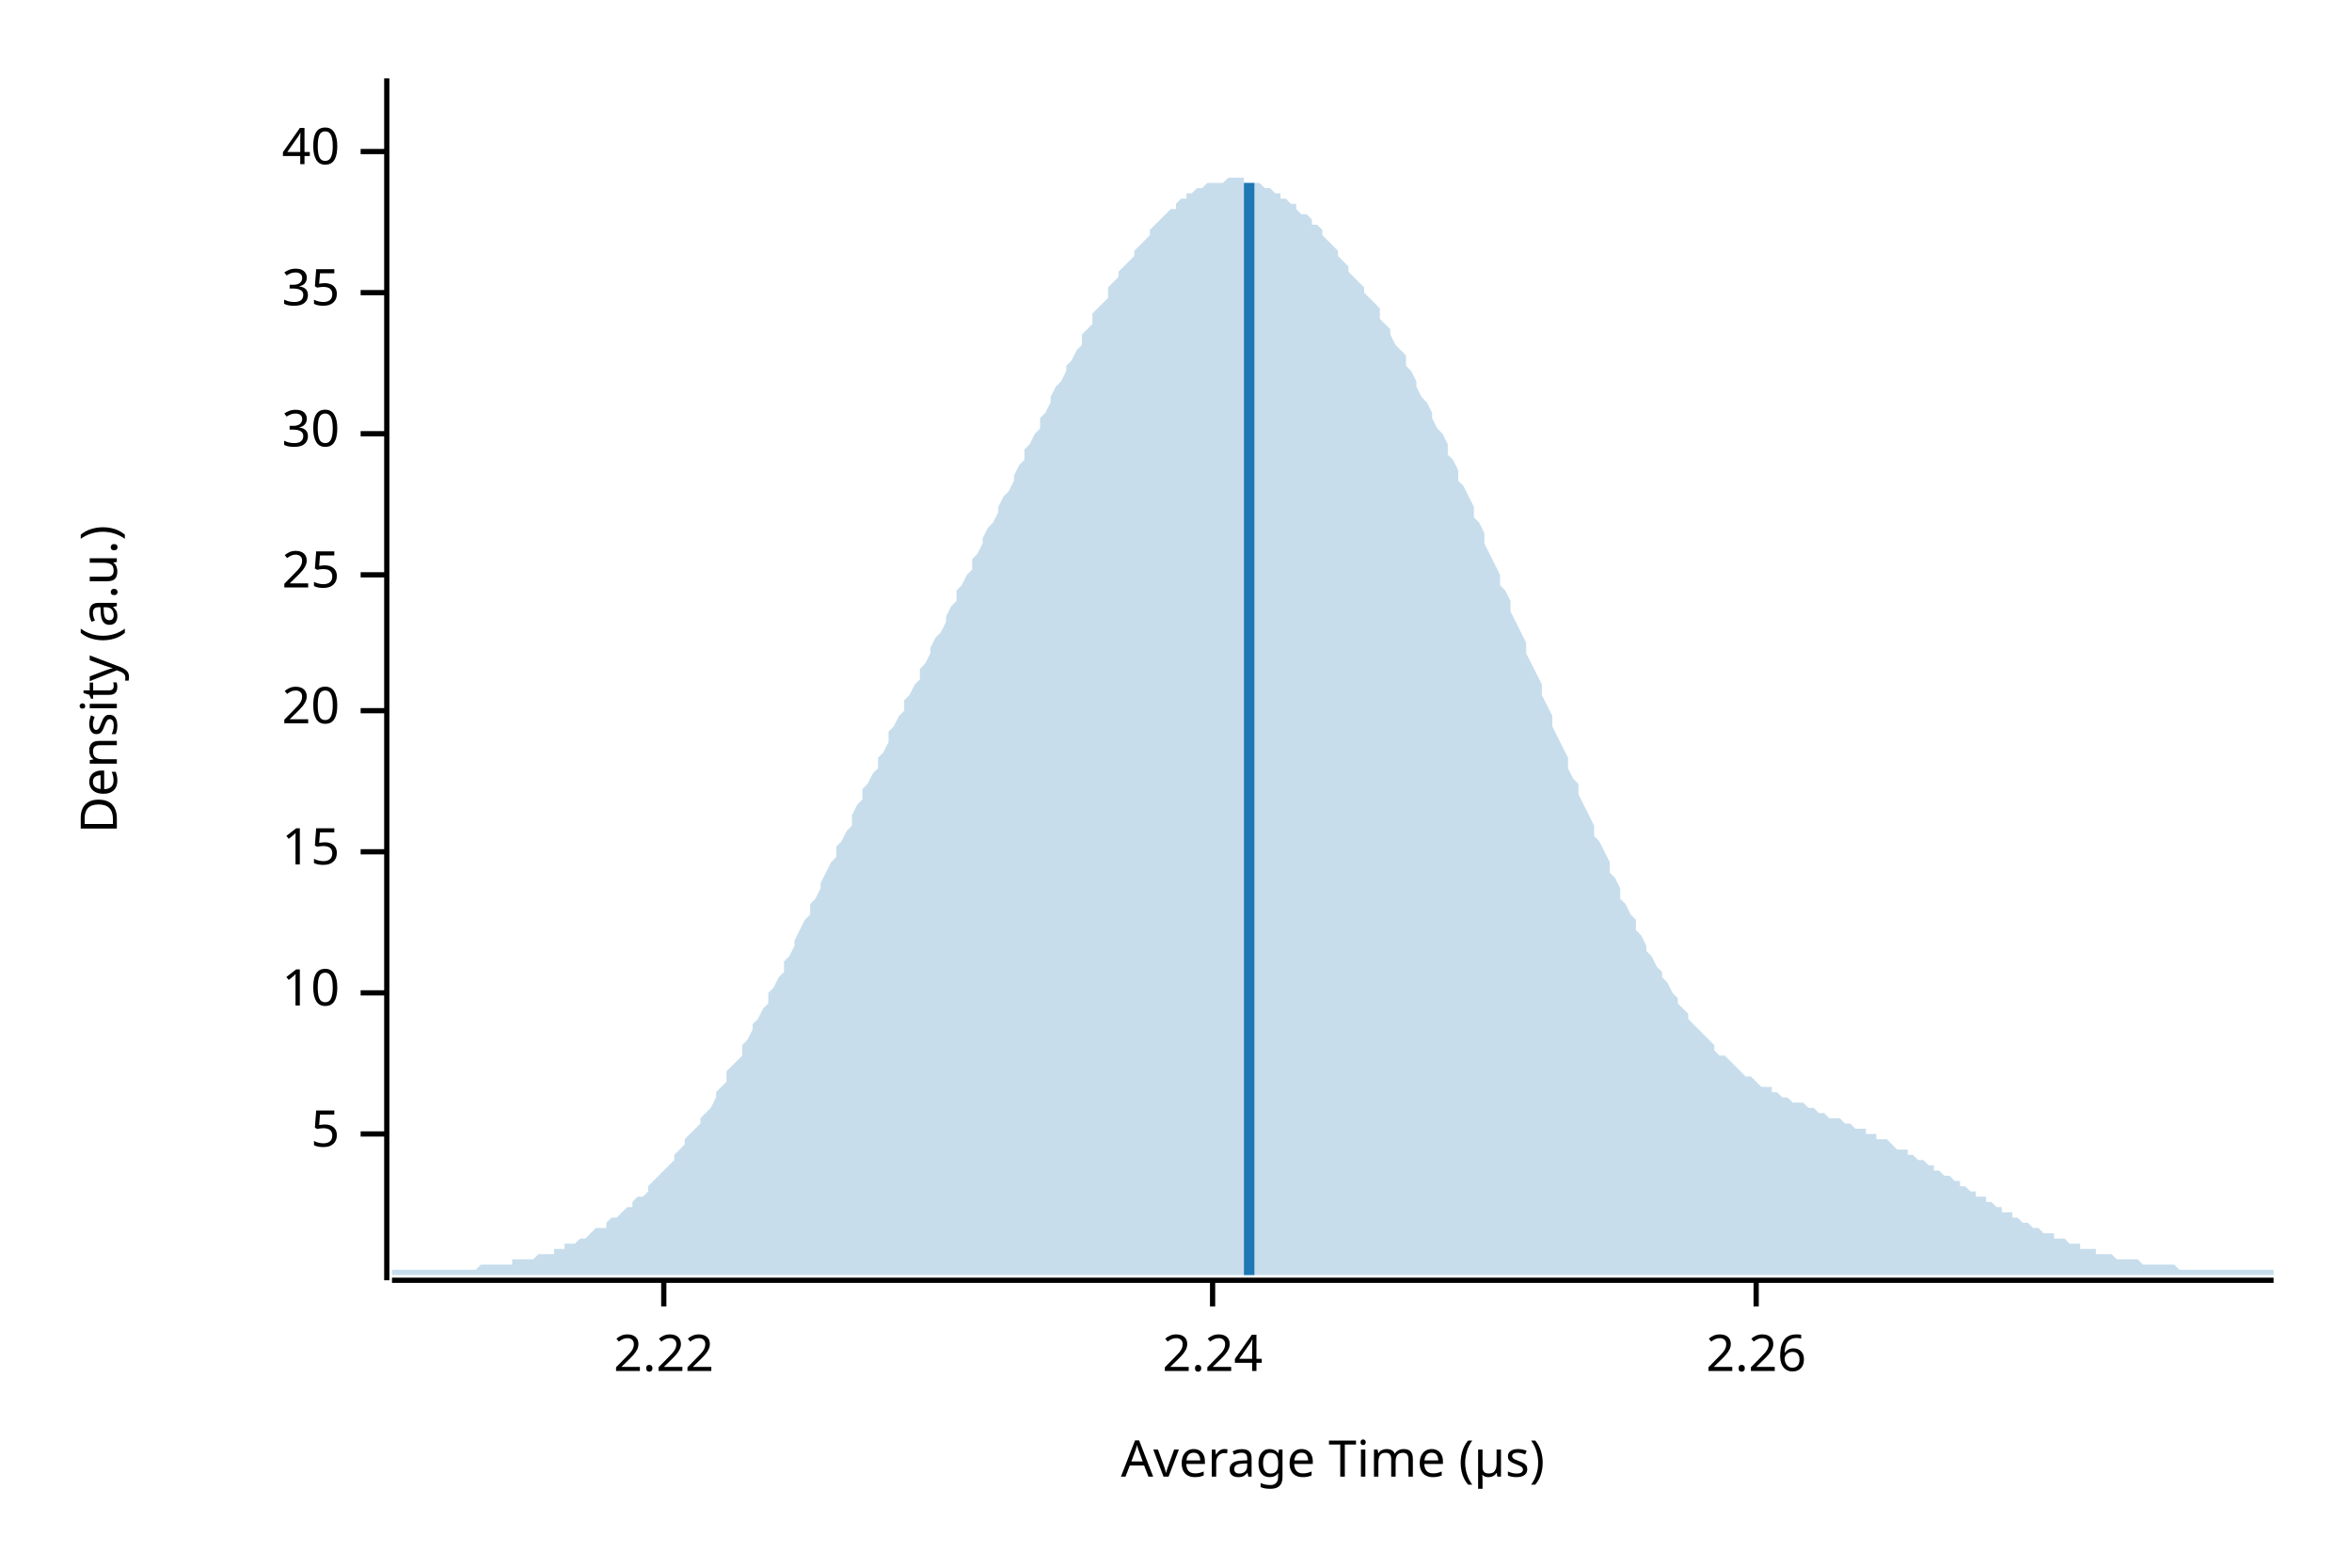
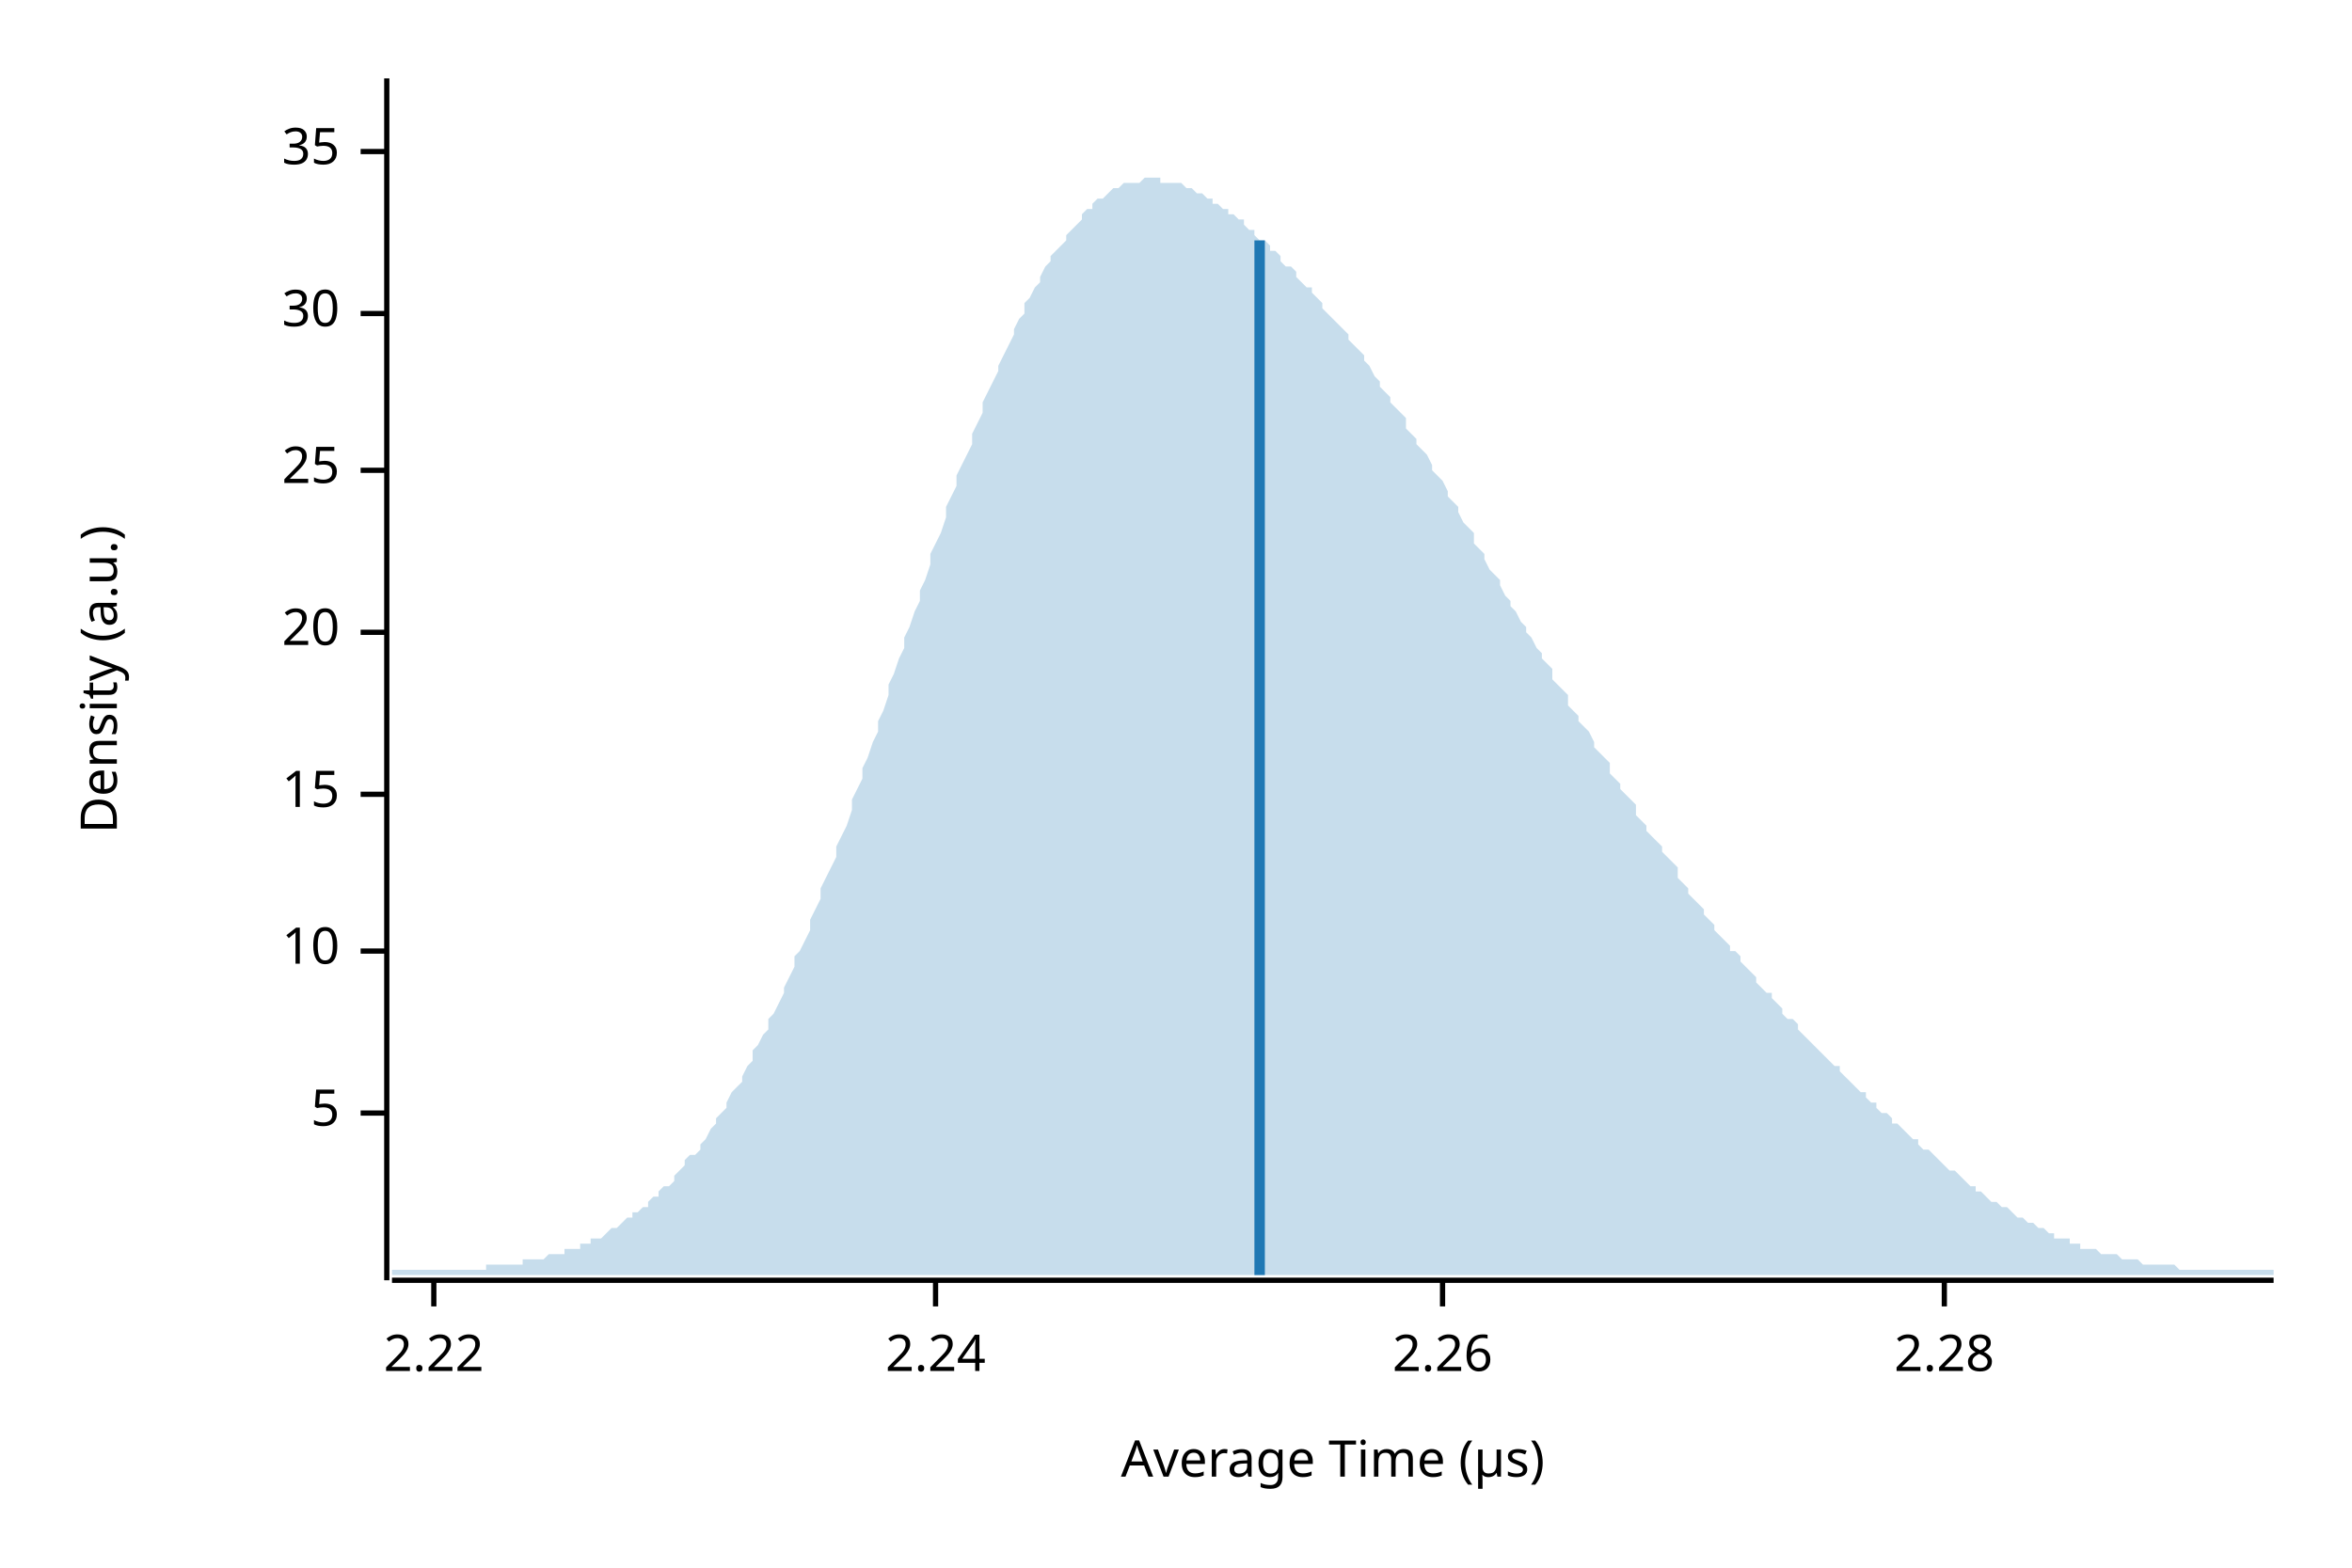
<svg xmlns="http://www.w3.org/2000/svg" width="450" height="300" viewBox="0 0 450 300">
  <text x="15" y="130" dy="0.76em" text-anchor="middle" font-family="sans-serif" font-size="9.677" opacity="1" fill="#000000" transform="rotate(270, 15, 130)">
Density (a.u.)
</text>
  <text x="255" y="285" dy="-0.5ex" text-anchor="middle" font-family="sans-serif" font-size="9.677" opacity="1" fill="#000000">
Average Time (µs)
</text>
  <polyline fill="none" opacity="1" stroke="#000000" stroke-width="1" points="74,15 74,245 " />
-   <text x="65" y="217" dy="0.5ex" text-anchor="end" font-family="sans-serif" font-size="9.677" opacity="1" fill="#000000">
+   <text x="65" y="213" dy="0.5ex" text-anchor="end" font-family="sans-serif" font-size="9.677" opacity="1" fill="#000000">
5
</text>
-   <polyline fill="none" opacity="1" stroke="#000000" stroke-width="1" points="69,217 74,217 " />
-   <text x="65" y="190" dy="0.5ex" text-anchor="end" font-family="sans-serif" font-size="9.677" opacity="1" fill="#000000">
+   <polyline fill="none" opacity="1" stroke="#000000" stroke-width="1" points="69,213 74,213 " />
+   <text x="65" y="182" dy="0.5ex" text-anchor="end" font-family="sans-serif" font-size="9.677" opacity="1" fill="#000000">
10
</text>
-   <polyline fill="none" opacity="1" stroke="#000000" stroke-width="1" points="69,190 74,190 " />
-   <text x="65" y="163" dy="0.5ex" text-anchor="end" font-family="sans-serif" font-size="9.677" opacity="1" fill="#000000">
+   <polyline fill="none" opacity="1" stroke="#000000" stroke-width="1" points="69,182 74,182 " />
+   <text x="65" y="152" dy="0.5ex" text-anchor="end" font-family="sans-serif" font-size="9.677" opacity="1" fill="#000000">
15
</text>
-   <polyline fill="none" opacity="1" stroke="#000000" stroke-width="1" points="69,163 74,163 " />
-   <text x="65" y="136" dy="0.5ex" text-anchor="end" font-family="sans-serif" font-size="9.677" opacity="1" fill="#000000">
+   <polyline fill="none" opacity="1" stroke="#000000" stroke-width="1" points="69,152 74,152 " />
+   <text x="65" y="121" dy="0.5ex" text-anchor="end" font-family="sans-serif" font-size="9.677" opacity="1" fill="#000000">
20
</text>
-   <polyline fill="none" opacity="1" stroke="#000000" stroke-width="1" points="69,136 74,136 " />
-   <text x="65" y="110" dy="0.5ex" text-anchor="end" font-family="sans-serif" font-size="9.677" opacity="1" fill="#000000">
+   <polyline fill="none" opacity="1" stroke="#000000" stroke-width="1" points="69,121 74,121 " />
+   <text x="65" y="90" dy="0.5ex" text-anchor="end" font-family="sans-serif" font-size="9.677" opacity="1" fill="#000000">
25
</text>
-   <polyline fill="none" opacity="1" stroke="#000000" stroke-width="1" points="69,110 74,110 " />
-   <text x="65" y="83" dy="0.5ex" text-anchor="end" font-family="sans-serif" font-size="9.677" opacity="1" fill="#000000">
+   <polyline fill="none" opacity="1" stroke="#000000" stroke-width="1" points="69,90 74,90 " />
+   <text x="65" y="60" dy="0.5ex" text-anchor="end" font-family="sans-serif" font-size="9.677" opacity="1" fill="#000000">
30
</text>
-   <polyline fill="none" opacity="1" stroke="#000000" stroke-width="1" points="69,83 74,83 " />
-   <text x="65" y="56" dy="0.5ex" text-anchor="end" font-family="sans-serif" font-size="9.677" opacity="1" fill="#000000">
+   <polyline fill="none" opacity="1" stroke="#000000" stroke-width="1" points="69,60 74,60 " />
+   <text x="65" y="29" dy="0.5ex" text-anchor="end" font-family="sans-serif" font-size="9.677" opacity="1" fill="#000000">
35
- </text>
-   <polyline fill="none" opacity="1" stroke="#000000" stroke-width="1" points="69,56 74,56 " />
-   <text x="65" y="29" dy="0.5ex" text-anchor="end" font-family="sans-serif" font-size="9.677" opacity="1" fill="#000000">
- 40
</text>
  <polyline fill="none" opacity="1" stroke="#000000" stroke-width="1" points="69,29 74,29 " />
  <polyline fill="none" opacity="1" stroke="#000000" stroke-width="1" points="75,245 435,245 " />
-   <text x="127" y="255" dy="0.76em" text-anchor="middle" font-family="sans-serif" font-size="9.677" opacity="1" fill="#000000">
+   <text x="83" y="255" dy="0.76em" text-anchor="middle" font-family="sans-serif" font-size="9.677" opacity="1" fill="#000000">
2.22
</text>
-   <polyline fill="none" opacity="1" stroke="#000000" stroke-width="1" points="127,245 127,250 " />
-   <text x="232" y="255" dy="0.76em" text-anchor="middle" font-family="sans-serif" font-size="9.677" opacity="1" fill="#000000">
+   <polyline fill="none" opacity="1" stroke="#000000" stroke-width="1" points="83,245 83,250 " />
+   <text x="179" y="255" dy="0.76em" text-anchor="middle" font-family="sans-serif" font-size="9.677" opacity="1" fill="#000000">
2.24
</text>
-   <polyline fill="none" opacity="1" stroke="#000000" stroke-width="1" points="232,245 232,250 " />
-   <text x="336" y="255" dy="0.76em" text-anchor="middle" font-family="sans-serif" font-size="9.677" opacity="1" fill="#000000">
+   <polyline fill="none" opacity="1" stroke="#000000" stroke-width="1" points="179,245 179,250 " />
+   <text x="276" y="255" dy="0.76em" text-anchor="middle" font-family="sans-serif" font-size="9.677" opacity="1" fill="#000000">
2.26
</text>
-   <polyline fill="none" opacity="1" stroke="#000000" stroke-width="1" points="336,245 336,250 " />
-   <polygon opacity="0.25" fill="#1F78B4" points="75,243 75,243 76,243 77,243 77,243 78,243 79,243 80,243 80,243 81,243 82,243 82,243 83,243 84,243 85,243 85,243 86,243 87,243 87,243 88,243 89,243 90,243 90,243 91,243 92,242 93,242 93,242 94,242 95,242 95,242 96,242 97,242 98,242 98,241 99,241 100,241 100,241 101,241 102,241 103,240 103,240 104,240 105,240 106,240 106,239 107,239 108,239 108,238 109,238 110,238 111,237 111,237 112,237 113,236 113,236 114,235 115,235 116,235 116,234 117,233 118,233 119,232 119,232 120,231 121,231 121,230 122,229 123,229 124,228 124,227 125,226 126,225 126,225 127,224 128,223 129,222 129,221 130,220 131,219 131,218 132,217 133,216 134,215 134,214 135,213 136,212 137,210 137,209 138,208 139,207 139,205 140,204 141,203 142,202 142,200 143,199 144,197 144,196 145,195 146,193 147,192 147,190 148,189 149,187 150,186 150,184 151,183 152,181 152,180 153,178 154,176 155,175 155,173 156,172 157,170 157,169 158,167 159,165 160,164 160,162 161,161 162,159 163,158 163,156 164,154 165,153 165,151 166,150 167,148 168,147 168,145 169,144 170,142 170,140 171,139 172,137 173,136 173,134 174,133 175,131 176,130 176,128 177,127 178,125 178,124 179,122 180,121 181,119 181,118 182,116 183,115 183,113 184,112 185,110 186,109 186,107 187,106 188,104 188,103 189,101 190,100 191,98 191,97 192,95 193,94 194,92 194,91 195,89 196,88 196,86 197,85 198,83 199,82 199,80 200,79 201,77 201,76 202,74 203,73 204,71 204,70 205,69 206,67 207,66 207,64 208,63 209,62 209,60 210,59 211,58 212,57 212,55 213,54 214,53 214,52 215,51 216,50 217,49 217,48 218,47 219,46 220,45 220,44 221,43 222,42 222,42 223,41 224,40 225,40 225,39 226,38 227,38 227,37 228,37 229,36 230,36 230,36 231,35 232,35 232,35 233,35 234,35 235,34 235,34 236,34 237,34 238,34 238,35 239,35 240,35 240,35 241,35 242,36 243,36 243,36 244,37 245,37 245,38 246,38 247,39 248,39 248,40 249,41 250,41 251,42 251,43 252,43 253,44 253,45 254,46 255,47 256,48 256,49 257,50 258,51 258,52 259,53 260,54 261,55 261,56 262,57 263,58 264,59 264,61 265,62 266,63 266,64 267,66 268,67 269,68 269,70 270,71 271,73 271,74 272,76 273,77 274,79 274,80 275,82 276,83 277,85 277,87 278,88 279,90 279,92 280,93 281,95 282,97 282,99 283,100 284,102 284,104 285,106 286,108 287,110 287,112 288,113 289,115 289,117 290,119 291,121 292,123 292,125 293,127 294,129 295,131 295,133 296,135 297,137 297,139 298,141 299,143 300,145 300,147 301,149 302,150 302,152 303,154 304,156 305,158 305,160 306,161 307,163 308,165 308,167 309,168 310,170 310,172 311,173 312,175 313,176 313,178 314,179 315,181 315,182 316,183 317,185 318,186 318,187 319,188 320,190 321,191 321,192 322,193 323,194 323,195 324,196 325,197 326,198 326,198 327,199 328,200 328,201 329,202 330,202 331,203 331,203 332,204 333,205 333,205 334,206 335,206 336,207 336,207 337,208 338,208 339,208 339,209 340,209 341,210 341,210 342,210 343,211 344,211 344,211 345,211 346,212 346,212 347,212 348,213 349,213 349,213 350,214 351,214 352,214 352,214 353,215 354,215 354,215 355,216 356,216 357,216 357,217 358,217 359,217 359,218 360,218 361,218 362,219 362,219 363,220 364,220 365,220 365,221 366,221 367,222 367,222 368,222 369,223 370,223 370,224 371,224 372,225 372,225 373,225 374,226 375,226 375,227 376,227 377,228 378,228 378,229 379,229 380,229 380,230 381,230 382,231 383,231 383,232 384,232 385,232 385,233 386,233 387,234 388,234 388,234 389,235 390,235 390,235 391,236 392,236 393,236 393,237 394,237 395,237 396,238 396,238 397,238 398,238 398,239 399,239 400,239 401,239 401,240 402,240 403,240 403,240 404,240 405,241 406,241 406,241 407,241 408,241 409,241 409,241 410,242 411,242 411,242 412,242 413,242 414,242 414,242 415,242 416,242 416,242 417,243 418,243 419,243 419,243 420,243 421,243 422,243 422,243 423,243 424,243 424,243 425,243 426,243 427,243 427,243 428,243 429,243 429,243 430,243 431,243 432,243 432,243 433,243 434,243 435,243 435,244 75,244 " />
-   <polyline fill="none" opacity="1" stroke="#1F78B4" stroke-width="2" points="239,244 239,35 " />
+   <polyline fill="none" opacity="1" stroke="#000000" stroke-width="1" points="276,245 276,250 " />
+   <text x="372" y="255" dy="0.76em" text-anchor="middle" font-family="sans-serif" font-size="9.677" opacity="1" fill="#000000">
+ 2.28
+ </text>
+   <polyline fill="none" opacity="1" stroke="#000000" stroke-width="1" points="372,245 372,250 " />
+   <polygon opacity="0.25" fill="#1F78B4" points="75,243 75,243 76,243 77,243 77,243 78,243 79,243 80,243 80,243 81,243 82,243 82,243 83,243 84,243 85,243 85,243 86,243 87,243 87,243 88,243 89,243 90,243 90,243 91,243 92,243 93,243 93,242 94,242 95,242 95,242 96,242 97,242 98,242 98,242 99,242 100,242 100,241 101,241 102,241 103,241 103,241 104,241 105,240 106,240 106,240 107,240 108,240 108,239 109,239 110,239 111,239 111,238 112,238 113,238 113,237 114,237 115,237 116,236 116,236 117,235 118,235 119,234 119,234 120,233 121,233 121,232 122,232 123,231 124,231 124,230 125,229 126,229 126,228 127,227 128,227 129,226 129,225 130,224 131,223 131,222 132,221 133,221 134,220 134,219 135,218 136,216 137,215 137,214 138,213 139,212 139,211 140,209 141,208 142,207 142,206 143,204 144,203 144,201 145,200 146,198 147,197 147,195 148,194 149,192 150,190 150,189 151,187 152,185 152,183 153,182 154,180 155,178 155,176 156,174 157,172 157,170 158,168 159,166 160,164 160,162 161,160 162,158 163,155 163,153 164,151 165,149 165,147 166,145 167,142 168,140 168,138 169,136 170,133 170,131 171,129 172,126 173,124 173,122 174,120 175,117 176,115 176,113 177,111 178,108 178,106 179,104 180,102 181,99 181,97 182,95 183,93 183,91 184,89 185,87 186,85 186,83 187,81 188,79 188,77 189,75 190,73 191,71 191,70 192,68 193,66 194,64 194,63 195,61 196,60 196,58 197,57 198,55 199,54 199,53 200,51 201,50 201,49 202,48 203,47 204,46 204,45 205,44 206,43 207,42 207,41 208,40 209,40 209,39 210,38 211,38 212,37 212,37 213,36 214,36 214,36 215,35 216,35 217,35 217,35 218,35 219,34 220,34 220,34 221,34 222,34 222,35 223,35 224,35 225,35 225,35 226,35 227,36 227,36 228,36 229,37 230,37 230,37 231,38 232,38 232,39 233,39 234,40 235,40 235,41 236,41 237,42 238,42 238,43 239,44 240,44 240,45 241,46 242,46 243,47 243,48 244,48 245,49 245,50 246,51 247,51 248,52 248,53 249,54 250,55 251,55 251,56 252,57 253,58 253,59 254,60 255,61 256,62 256,62 257,63 258,64 258,65 259,66 260,67 261,68 261,69 262,70 263,72 264,73 264,74 265,75 266,76 266,77 267,78 268,79 269,80 269,82 270,83 271,84 271,85 272,86 273,87 274,89 274,90 275,91 276,92 277,94 277,95 278,96 279,97 279,98 280,100 281,101 282,102 282,104 283,105 284,106 284,107 285,109 286,110 287,111 287,112 288,114 289,115 289,116 290,117 291,119 292,120 292,121 293,122 294,124 295,125 295,126 296,127 297,128 297,130 298,131 299,132 300,133 300,135 301,136 302,137 302,138 303,139 304,140 305,142 305,143 306,144 307,145 308,146 308,148 309,149 310,150 310,151 311,152 312,153 313,154 313,156 314,157 315,158 315,159 316,160 317,161 318,162 318,163 319,164 320,165 321,166 321,168 322,169 323,170 323,171 324,172 325,173 326,174 326,175 327,176 328,177 328,178 329,179 330,180 331,181 331,182 332,182 333,183 333,184 334,185 335,186 336,187 336,188 337,189 338,190 339,190 339,191 340,192 341,193 341,194 342,195 343,195 344,196 344,197 345,198 346,199 346,199 347,200 348,201 349,202 349,202 350,203 351,204 352,204 352,205 353,206 354,207 354,207 355,208 356,209 357,209 357,210 358,211 359,211 359,212 360,213 361,213 362,214 362,215 363,215 364,216 365,217 365,217 366,218 367,218 367,219 368,220 369,220 370,221 370,221 371,222 372,223 372,223 373,224 374,224 375,225 375,225 376,226 377,227 378,227 378,228 379,228 380,229 380,229 381,230 382,230 383,231 383,231 384,231 385,232 385,232 386,233 387,233 388,234 388,234 389,234 390,235 390,235 391,235 392,236 393,236 393,237 394,237 395,237 396,237 396,238 397,238 398,238 398,239 399,239 400,239 401,239 401,239 402,240 403,240 403,240 404,240 405,240 406,241 406,241 407,241 408,241 409,241 409,241 410,242 411,242 411,242 412,242 413,242 414,242 414,242 415,242 416,242 416,242 417,243 418,243 419,243 419,243 420,243 421,243 422,243 422,243 423,243 424,243 424,243 425,243 426,243 427,243 427,243 428,243 429,243 429,243 430,243 431,243 432,243 432,243 433,243 434,243 435,243 435,244 75,244 " />
+   <polyline fill="none" opacity="1" stroke="#1F78B4" stroke-width="2" points="241,244 241,46 " />
</svg>
